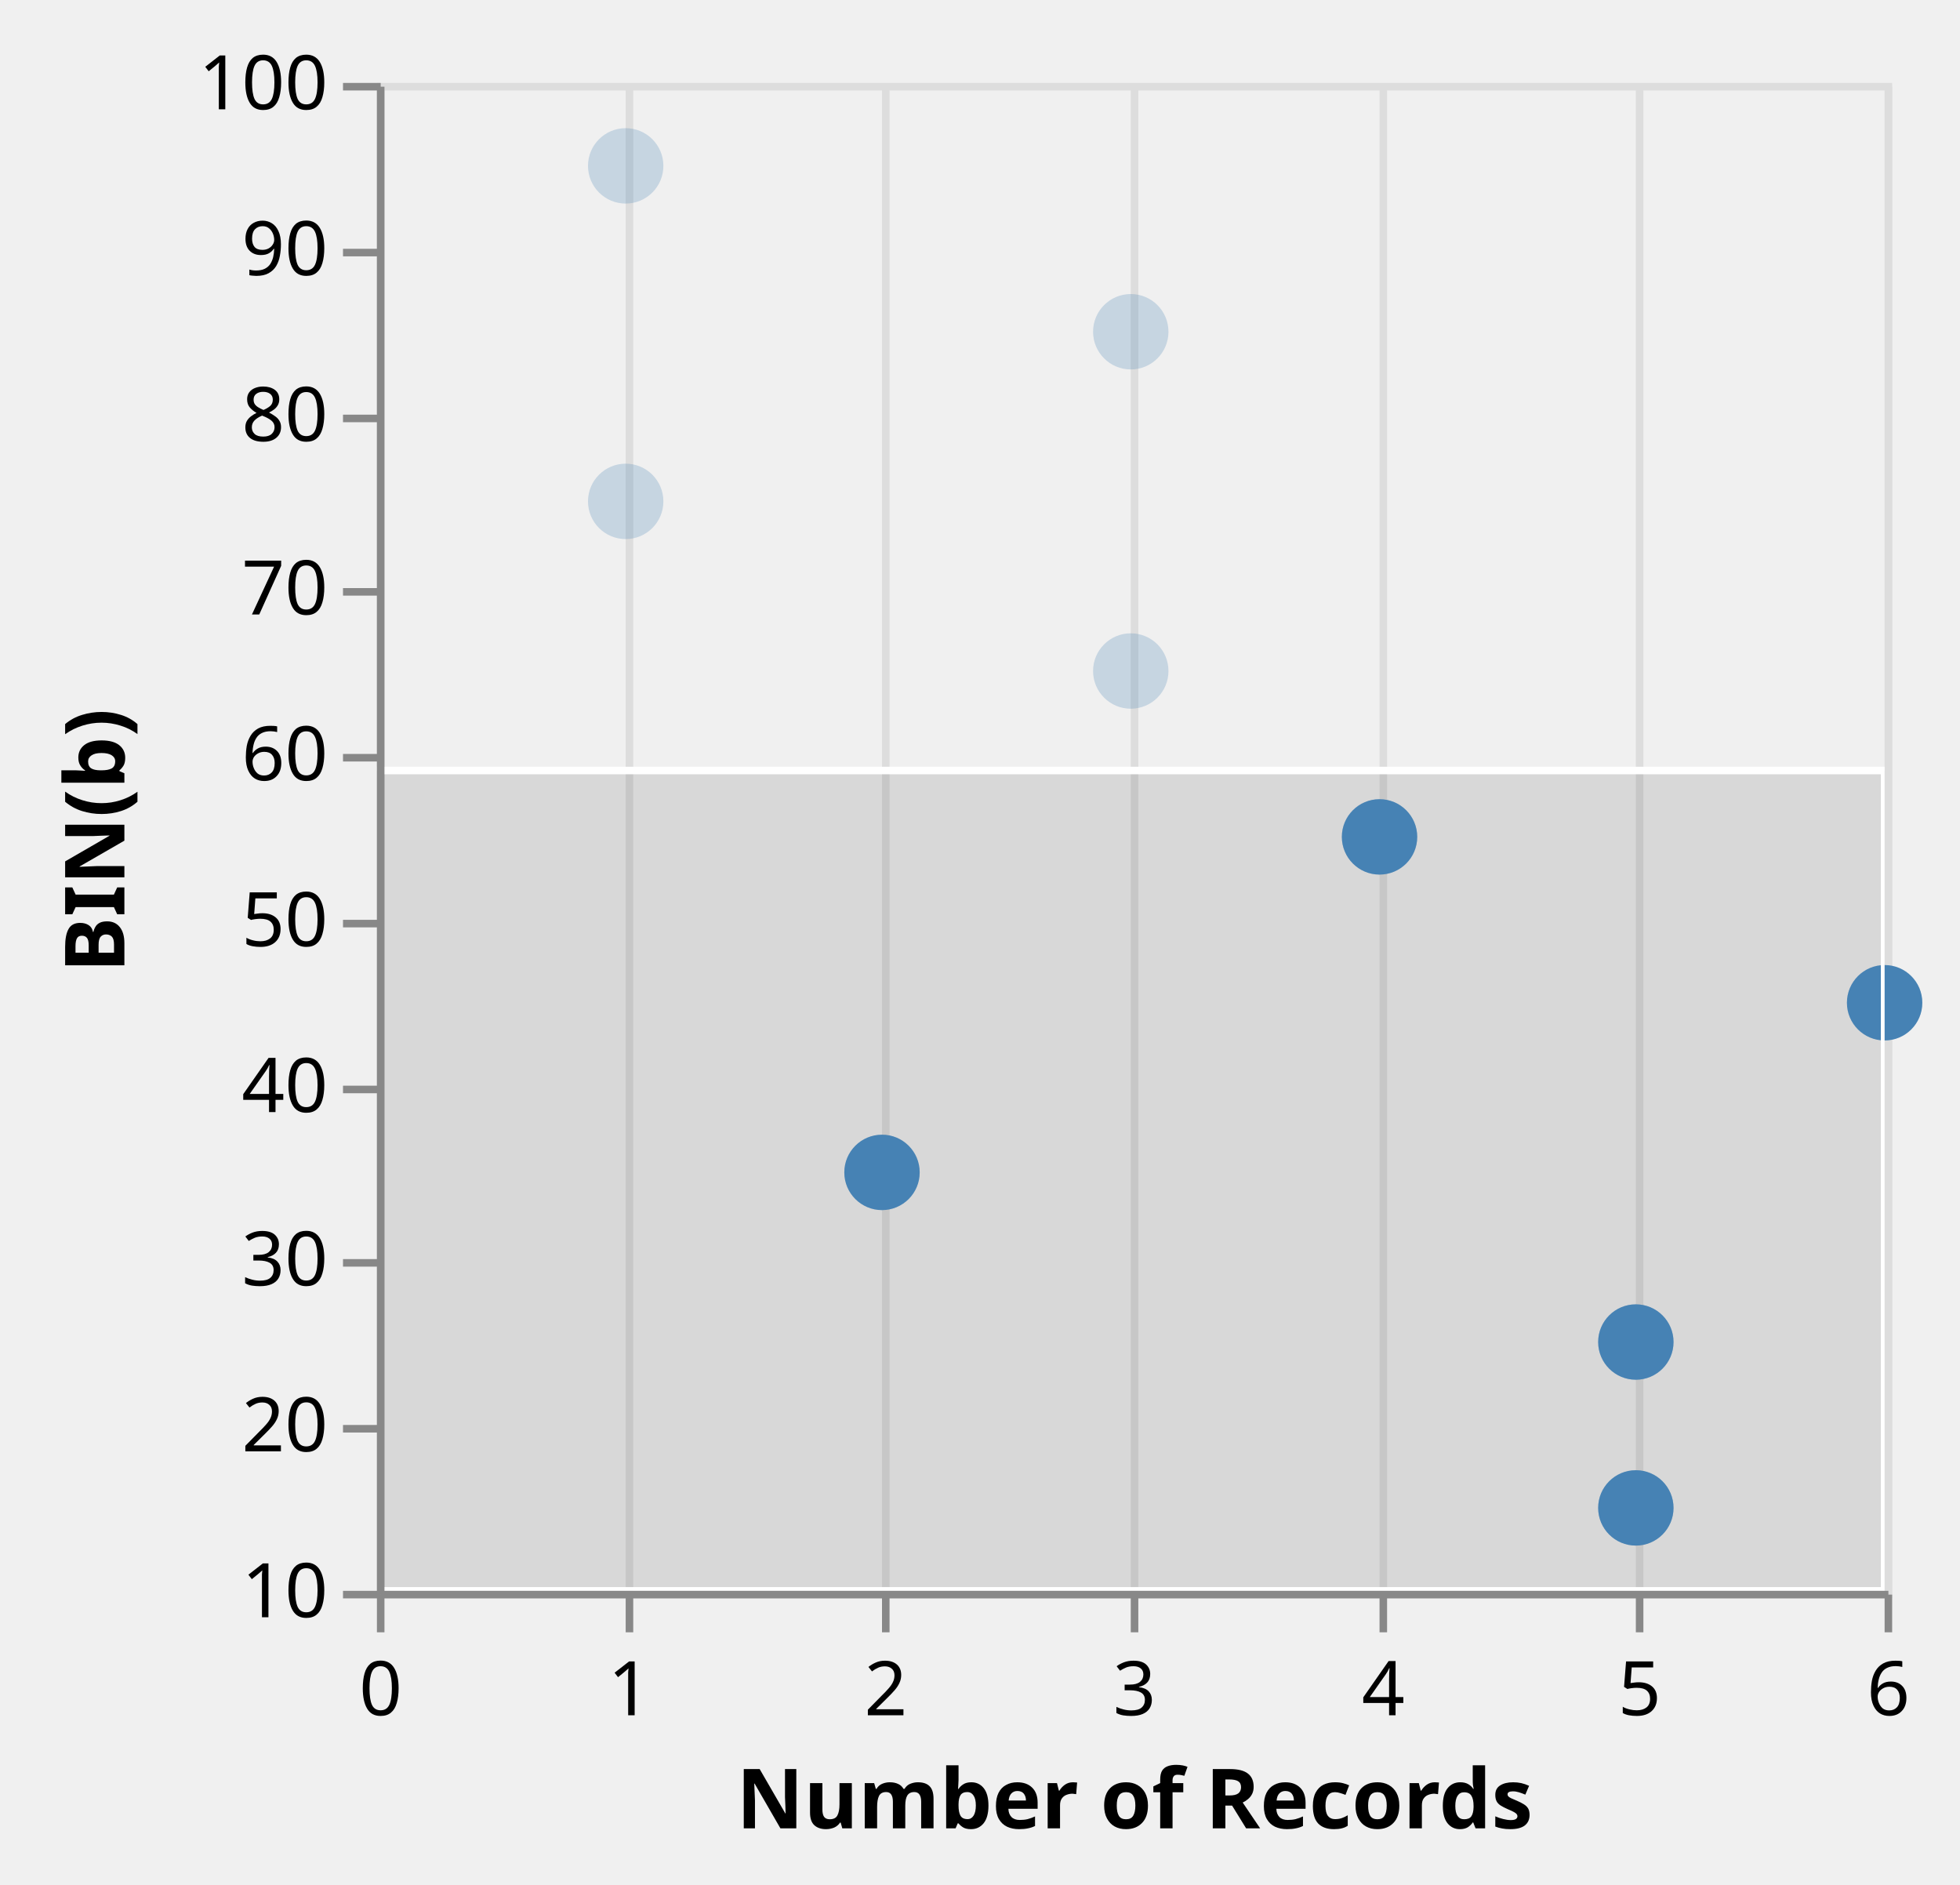
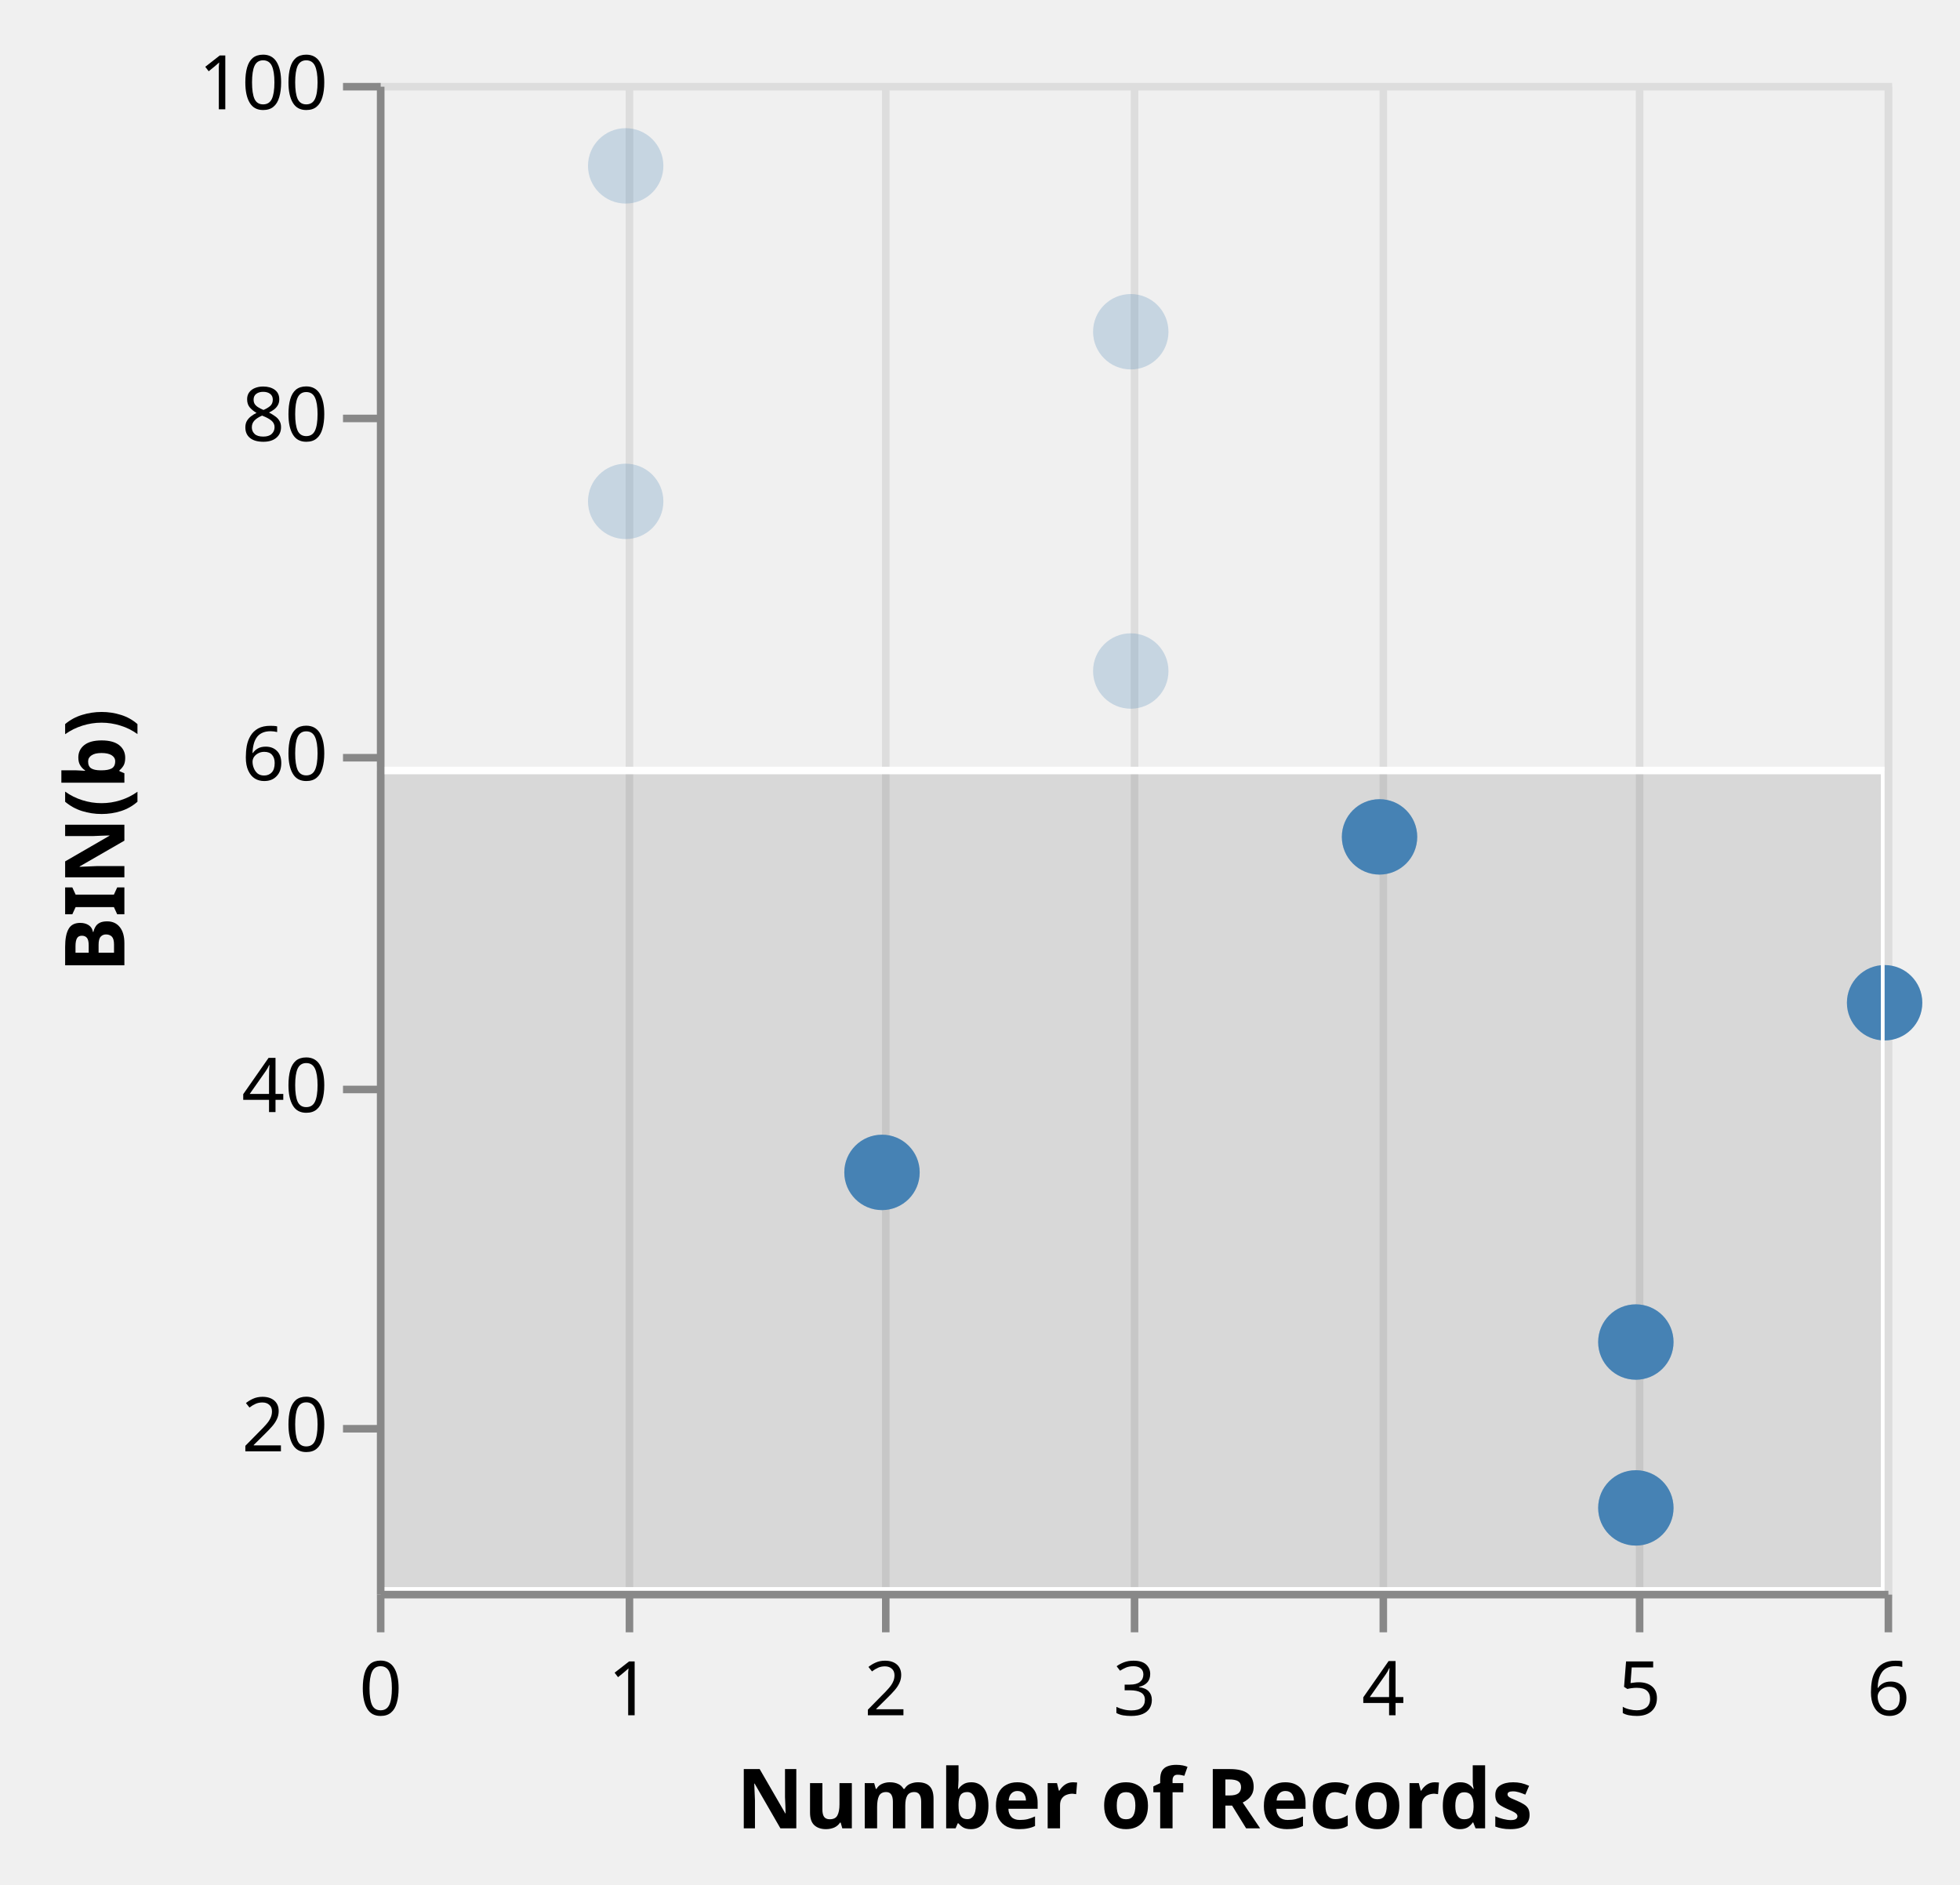
<svg xmlns="http://www.w3.org/2000/svg" class="marks" width="260" height="250" viewBox="0 0 260 250" version="1.1">
  <defs>
    <clipPath id="clip3">
      <rect x="0" y="0" width="200" height="200" />
    </clipPath>
    <clipPath id="clip4">
      <rect x="0" y="0" width="200" height="200" />
    </clipPath>
  </defs>
  <g transform="translate(50,11)">
    <g class="mark-group role-frame root">
      <g transform="translate(0,0)">
        <path class="background" d="M0.5,0.5h200v200h-200Z" style="fill: transparent; stroke: #ddd;" />
        <g>
          <g class="mark-group role-axis">
            <g transform="translate(0.5,200.5)">
              <path class="background" d="M0,0h0v0h0Z" style="pointer-events: none; fill: none;" />
              <g>
                <g class="mark-rule role-axis-grid" style="pointer-events: none;">
                  <line transform="translate(0,-200)" x2="0" y2="200" style="fill: none; stroke: #ddd; stroke-width: 1; stroke-dasharray: ; opacity: 1;" />
                  <line transform="translate(33,-200)" x2="0" y2="200" style="fill: none; stroke: #ddd; stroke-width: 1; stroke-dasharray: ; opacity: 1;" />
                  <line transform="translate(67,-200)" x2="0" y2="200" style="fill: none; stroke: #ddd; stroke-width: 1; stroke-dasharray: ; opacity: 1;" />
                  <line transform="translate(100,-200)" x2="0" y2="200" style="fill: none; stroke: #ddd; stroke-width: 1; stroke-dasharray: ; opacity: 1;" />
                  <line transform="translate(133,-200)" x2="0" y2="200" style="fill: none; stroke: #ddd; stroke-width: 1; stroke-dasharray: ; opacity: 1;" />
                  <line transform="translate(167,-200)" x2="0" y2="200" style="fill: none; stroke: #ddd; stroke-width: 1; stroke-dasharray: ; opacity: 1;" />
                  <line transform="translate(200,-200)" x2="0" y2="200" style="fill: none; stroke: #ddd; stroke-width: 1; stroke-dasharray: ; opacity: 1;" />
                </g>
              </g>
            </g>
          </g>
          <g class="mark-rect role-mark sel_brush_bg" clip-path="url(#clip3)">
            <path d="M0,91.197h200v108.803h-200Z" style="fill: #333; fill-opacity: 0.125;" />
          </g>
          <g class="mark-symbol role-mark layer_0_marks">
            <path transform="translate(167,167)" d="M5,0A5,5,0,1,1,-5,0A5,5,0,1,1,5,0" style="fill: steelblue; stroke-width: 2; opacity: 0.25;" />
            <path transform="translate(133,100)" d="M5,0A5,5,0,1,1,-5,0A5,5,0,1,1,5,0" style="fill: steelblue; stroke-width: 2; opacity: 0.25;" />
            <path transform="translate(200,122)" d="M5,0A5,5,0,1,1,-5,0A5,5,0,1,1,5,0" style="fill: steelblue; stroke-width: 2; opacity: 0.25;" />
            <path transform="translate(33,11)" d="M5,0A5,5,0,1,1,-5,0A5,5,0,1,1,5,0" style="fill: steelblue; stroke-width: 2; opacity: 0.25;" />
            <path transform="translate(100,33)" d="M5,0A5,5,0,1,1,-5,0A5,5,0,1,1,5,0" style="fill: steelblue; stroke-width: 2; opacity: 0.25;" />
            <path transform="translate(33,55.5)" d="M5,0A5,5,0,1,1,-5,0A5,5,0,1,1,5,0" style="fill: steelblue; stroke-width: 2; opacity: 0.25;" />
            <path transform="translate(167,189)" d="M5,0A5,5,0,1,1,-5,0A5,5,0,1,1,5,0" style="fill: steelblue; stroke-width: 2; opacity: 0.25;" />
            <path transform="translate(67,144.5)" d="M5,0A5,5,0,1,1,-5,0A5,5,0,1,1,5,0" style="fill: steelblue; stroke-width: 2; opacity: 0.25;" />
            <path transform="translate(100,78)" d="M5,0A5,5,0,1,1,-5,0A5,5,0,1,1,5,0" style="fill: steelblue; stroke-width: 2; opacity: 0.25;" />
          </g>
          <g class="mark-symbol role-mark layer_1_marks">
            <path transform="translate(133,100)" d="M5,0A5,5,0,1,1,-5,0A5,5,0,1,1,5,0" style="fill: steelblue; stroke-width: 2;" />
            <path transform="translate(167,167)" d="M5,0A5,5,0,1,1,-5,0A5,5,0,1,1,5,0" style="fill: steelblue; stroke-width: 2;" />
            <path transform="translate(200,122)" d="M5,0A5,5,0,1,1,-5,0A5,5,0,1,1,5,0" style="fill: steelblue; stroke-width: 2;" />
            <path transform="translate(167,189)" d="M5,0A5,5,0,1,1,-5,0A5,5,0,1,1,5,0" style="fill: steelblue; stroke-width: 2;" />
            <path transform="translate(67,144.5)" d="M5,0A5,5,0,1,1,-5,0A5,5,0,1,1,5,0" style="fill: steelblue; stroke-width: 2;" />
          </g>
          <g class="mark-rect role-mark sel_brush" clip-path="url(#clip4)">
            <path d="M0,91.197h200v108.803h-200Z" style="fill: transparent; stroke: white;" />
          </g>
          <g class="mark-group role-axis">
            <g transform="translate(0.5,200.5)">
              <path class="background" d="M0,0h0v0h0Z" style="pointer-events: none; fill: none;" />
              <g>
                <g class="mark-rule role-axis-tick" style="pointer-events: none;">
                  <line transform="translate(0,0)" x2="0" y2="5" style="fill: none; stroke: #888; stroke-width: 1; opacity: 1;" />
                  <line transform="translate(33,0)" x2="0" y2="5" style="fill: none; stroke: #888; stroke-width: 1; opacity: 1;" />
                  <line transform="translate(67,0)" x2="0" y2="5" style="fill: none; stroke: #888; stroke-width: 1; opacity: 1;" />
                  <line transform="translate(100,0)" x2="0" y2="5" style="fill: none; stroke: #888; stroke-width: 1; opacity: 1;" />
                  <line transform="translate(133,0)" x2="0" y2="5" style="fill: none; stroke: #888; stroke-width: 1; opacity: 1;" />
                  <line transform="translate(167,0)" x2="0" y2="5" style="fill: none; stroke: #888; stroke-width: 1; opacity: 1;" />
                  <line transform="translate(200,0)" x2="0" y2="5" style="fill: none; stroke: #888; stroke-width: 1; opacity: 1;" />
                </g>
                <g class="mark-text role-axis-label" style="pointer-events: none;">
                  <text text-anchor="middle" transform="translate(0,16)" style="font: 10px sans-serif; fill: #000; opacity: 1;">0</text>
                  <text text-anchor="middle" transform="translate(33,16)" style="font: 10px sans-serif; fill: #000; opacity: 1;">1</text>
                  <text text-anchor="middle" transform="translate(67,16)" style="font: 10px sans-serif; fill: #000; opacity: 1;">2</text>
                  <text text-anchor="middle" transform="translate(100,16)" style="font: 10px sans-serif; fill: #000; opacity: 1;">3</text>
                  <text text-anchor="middle" transform="translate(133,16)" style="font: 10px sans-serif; fill: #000; opacity: 1;">4</text>
                  <text text-anchor="middle" transform="translate(167,16)" style="font: 10px sans-serif; fill: #000; opacity: 1;">5</text>
                  <text text-anchor="middle" transform="translate(200,16)" style="font: 10px sans-serif; fill: #000; opacity: 1;">6</text>
                </g>
                <g class="mark-rule role-axis-domain" style="pointer-events: none;">
                  <line transform="translate(0,0)" x2="200" y2="0" style="fill: none; stroke: #888; stroke-width: 1; opacity: 1;" />
                </g>
                <g class="mark-text role-axis-title" style="pointer-events: none;">
                  <text text-anchor="middle" transform="translate(100,31)" style="font: bold 11px sans-serif; fill: #000; opacity: 1;">Number of Records</text>
                </g>
              </g>
            </g>
          </g>
          <g class="mark-group role-axis">
            <g transform="translate(0.5,0.5)">
              <path class="background" d="M0,0h0v0h0Z" style="pointer-events: none; fill: none;" />
              <g>
                <g class="mark-rule role-axis-tick" style="pointer-events: none;">
-                   <line transform="translate(0,200)" x2="-5" y2="0" style="fill: none; stroke: #888; stroke-width: 1; opacity: 1;" />
                  <line transform="translate(0,178)" x2="-5" y2="0" style="fill: none; stroke: #888; stroke-width: 1; opacity: 1;" />
-                   <line transform="translate(0,156)" x2="-5" y2="0" style="fill: none; stroke: #888; stroke-width: 1; opacity: 1;" />
                  <line transform="translate(0,133)" x2="-5" y2="0" style="fill: none; stroke: #888; stroke-width: 1; opacity: 1;" />
-                   <line transform="translate(0,111)" x2="-5" y2="0" style="fill: none; stroke: #888; stroke-width: 1; opacity: 1;" />
                  <line transform="translate(0,89)" x2="-5" y2="0" style="fill: none; stroke: #888; stroke-width: 1; opacity: 1;" />
-                   <line transform="translate(0,67)" x2="-5" y2="0" style="fill: none; stroke: #888; stroke-width: 1; opacity: 1;" />
                  <line transform="translate(0,44)" x2="-5" y2="0" style="fill: none; stroke: #888; stroke-width: 1; opacity: 1;" />
-                   <line transform="translate(0,22)" x2="-5" y2="0" style="fill: none; stroke: #888; stroke-width: 1; opacity: 1;" />
                  <line transform="translate(0,0)" x2="-5" y2="0" style="fill: none; stroke: #888; stroke-width: 1; opacity: 1;" />
                </g>
                <g class="mark-text role-axis-label" style="pointer-events: none;">
-                   <text text-anchor="end" transform="translate(-7,203)" style="font: 10px sans-serif; fill: #000; opacity: 1;">10</text>
                  <text text-anchor="end" transform="translate(-7,181)" style="font: 10px sans-serif; fill: #000; opacity: 1;">20</text>
-                   <text text-anchor="end" transform="translate(-7,159)" style="font: 10px sans-serif; fill: #000; opacity: 1;">30</text>
                  <text text-anchor="end" transform="translate(-7,136)" style="font: 10px sans-serif; fill: #000; opacity: 1;">40</text>
-                   <text text-anchor="end" transform="translate(-7,114)" style="font: 10px sans-serif; fill: #000; opacity: 1;">50</text>
                  <text text-anchor="end" transform="translate(-7,92)" style="font: 10px sans-serif; fill: #000; opacity: 1;">60</text>
-                   <text text-anchor="end" transform="translate(-7,70)" style="font: 10px sans-serif; fill: #000; opacity: 1;">70</text>
                  <text text-anchor="end" transform="translate(-7,47)" style="font: 10px sans-serif; fill: #000; opacity: 1;">80</text>
-                   <text text-anchor="end" transform="translate(-7,25)" style="font: 10px sans-serif; fill: #000; opacity: 1;">90</text>
                  <text text-anchor="end" transform="translate(-7,3)" style="font: 10px sans-serif; fill: #000; opacity: 1;">100</text>
                </g>
                <g class="mark-rule role-axis-domain" style="pointer-events: none;">
                  <line transform="translate(0,200)" x2="0" y2="-200" style="fill: none; stroke: #888; stroke-width: 1; opacity: 1;" />
                </g>
                <g class="mark-text role-axis-title" style="pointer-events: none;">
                  <text text-anchor="middle" transform="translate(-32,100) rotate(-90) translate(0,-2)" style="font: bold 11px sans-serif; fill: #000; opacity: 1;">BIN(b)</text>
                </g>
              </g>
            </g>
          </g>
        </g>
      </g>
    </g>
  </g>
</svg>
